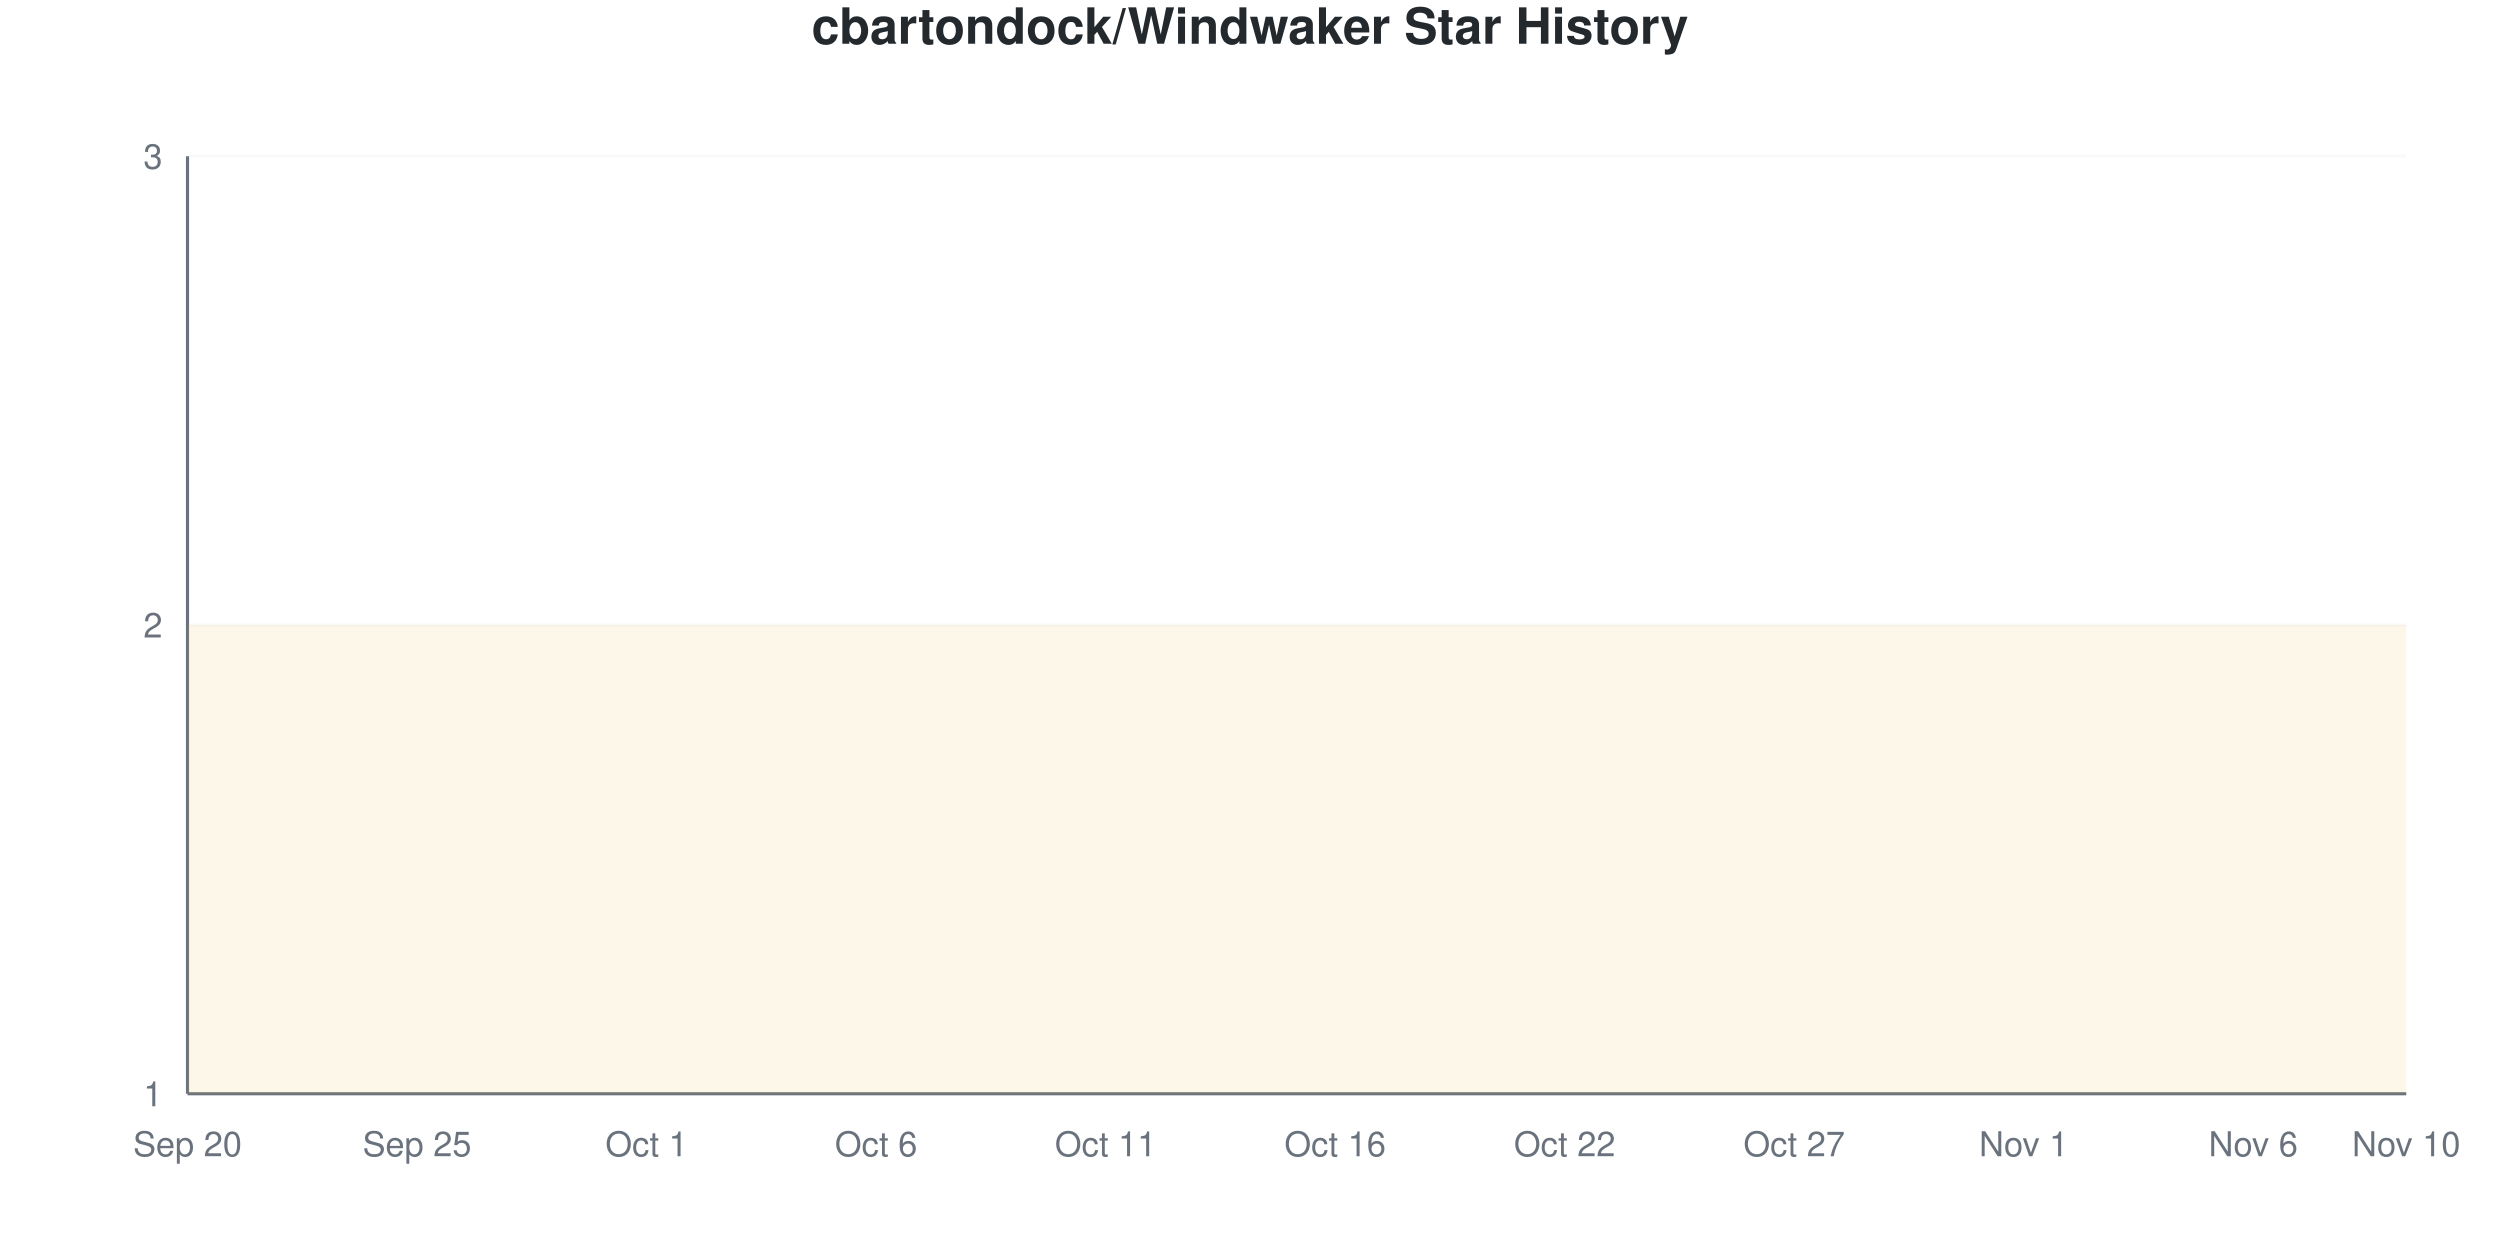
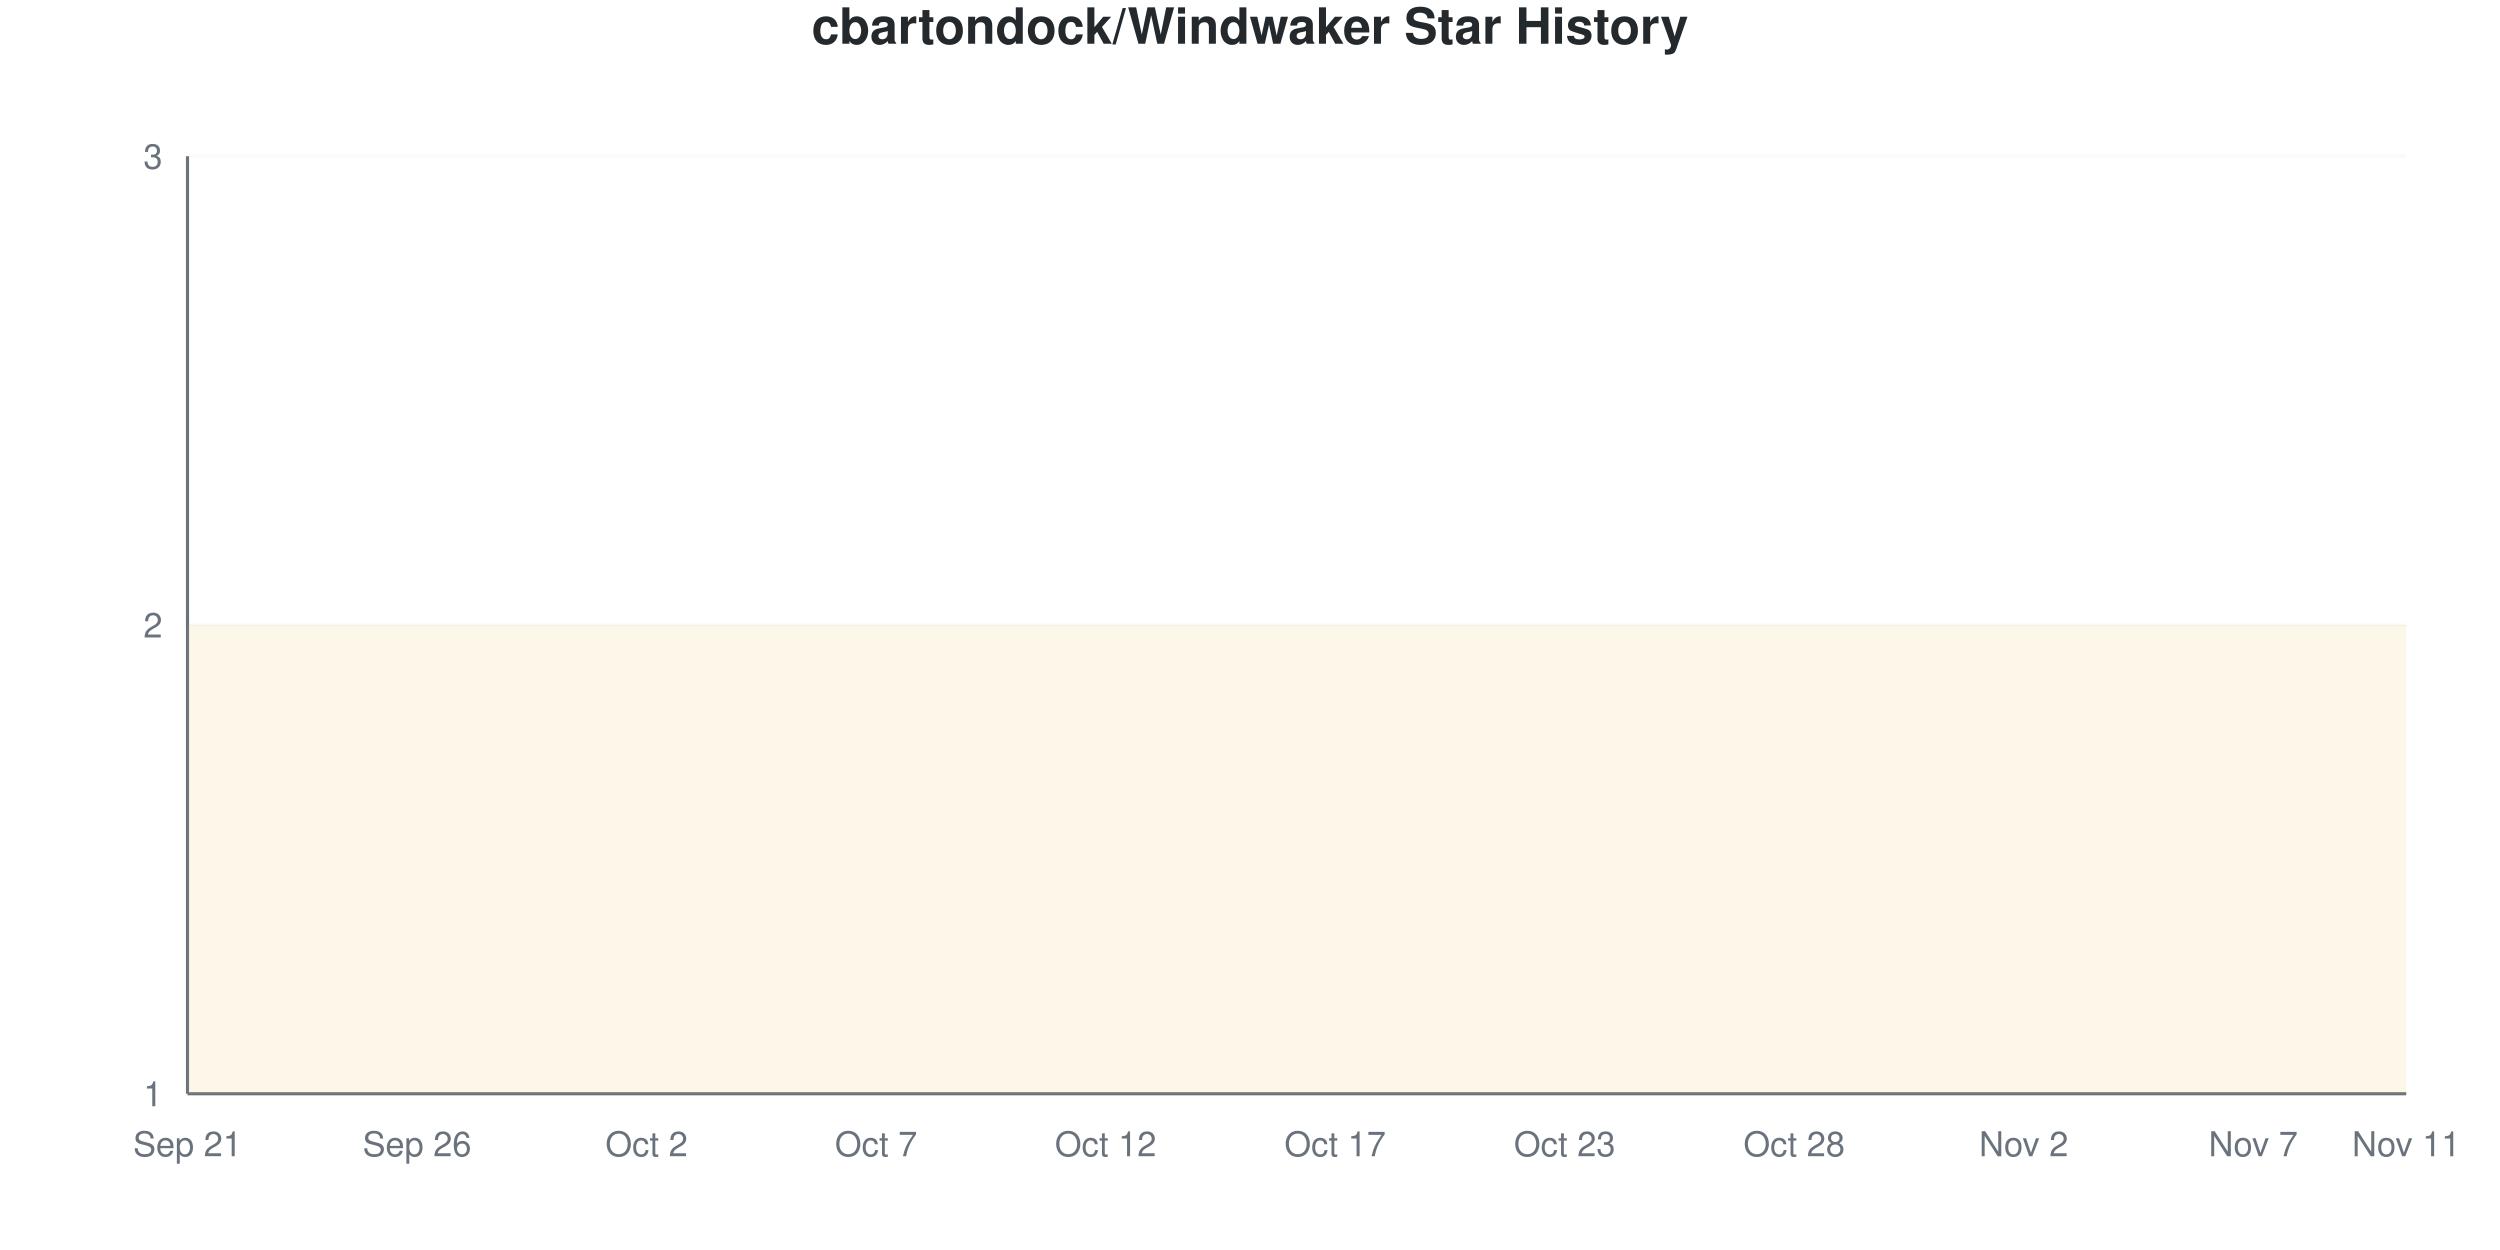
<svg xmlns="http://www.w3.org/2000/svg" viewBox="0 0 800 400" width="800" height="400">
  <style>
    @keyframes drawLine {
      to { stroke-dashoffset: 0; }
    }
    @keyframes fadeInPoint {
      from { opacity: 0; }
      to { opacity: 1; }
    }
    .data-line-0 {
      stroke-dasharray: 1290;
      stroke-dashoffset: 1290;
      animation: drawLine 2s ease-out forwards;
    }
    .data-point {
      opacity: 0;
      animation: fadeInPoint 0.5s ease-out forwards;
    }
    .chart-bg { fill: #fff; }
    .chart-text { fill: #24292e; }
    .chart-muted { fill: #6a737d; }
    .chart-grid { stroke: #eee; }
    .chart-axis { stroke: #6a737d; }
    @media (prefers-color-scheme: dark) {
      .chart-bg { fill: #0d1117; }
      .chart-text { fill: #e6edf3; }
      .chart-muted { fill: #8b949e; }
      .chart-grid { stroke: #21262d; }
      .chart-axis { stroke: #8b949e; }
    }
  </style>
  <rect width="800" height="400" class="chart-bg" />
  <text x="400" y="14" text-anchor="middle" class="chart-text" font-size="16" font-weight="bold" font-family="-apple-system, BlinkMacSystemFont, 'Segoe UI', Helvetica, Arial, sans-serif">cbartondock/Windwaker Star History</text>
  <g class="grid">
    <line x1="60" y1="350" x2="770" y2="350" class="chart-grid" stroke-opacity="0.3" />
    <text x="52" y="354" text-anchor="end" class="chart-muted" font-size="11" font-family="-apple-system, BlinkMacSystemFont, 'Segoe UI', Helvetica, Arial, sans-serif">1</text>
    <line x1="60" y1="200" x2="770" y2="200" class="chart-grid" stroke-opacity="0.3" />
    <text x="52" y="204" text-anchor="end" class="chart-muted" font-size="11" font-family="-apple-system, BlinkMacSystemFont, 'Segoe UI', Helvetica, Arial, sans-serif">2</text>
    <line x1="60" y1="50" x2="770" y2="50" class="chart-grid" stroke-opacity="0.3" />
    <text x="52" y="54" text-anchor="end" class="chart-muted" font-size="11" font-family="-apple-system, BlinkMacSystemFont, 'Segoe UI', Helvetica, Arial, sans-serif">3</text>
  </g>
  <g class="milestones">
    
  </g>
  <g class="x-axis">
-     <text x="60" y="370" text-anchor="middle" class="chart-muted" font-size="11" font-family="-apple-system, BlinkMacSystemFont, 'Segoe UI', Helvetica, Arial, sans-serif">Sep 20</text>
-     <text x="133.448" y="370" text-anchor="middle" class="chart-muted" font-size="11" font-family="-apple-system, BlinkMacSystemFont, 'Segoe UI', Helvetica, Arial, sans-serif">Sep 25</text>
-     <text x="206.897" y="370" text-anchor="middle" class="chart-muted" font-size="11" font-family="-apple-system, BlinkMacSystemFont, 'Segoe UI', Helvetica, Arial, sans-serif">Oct 1</text>
-     <text x="280.345" y="370" text-anchor="middle" class="chart-muted" font-size="11" font-family="-apple-system, BlinkMacSystemFont, 'Segoe UI', Helvetica, Arial, sans-serif">Oct 6</text>
-     <text x="353.793" y="370" text-anchor="middle" class="chart-muted" font-size="11" font-family="-apple-system, BlinkMacSystemFont, 'Segoe UI', Helvetica, Arial, sans-serif">Oct 11</text>
-     <text x="427.241" y="370" text-anchor="middle" class="chart-muted" font-size="11" font-family="-apple-system, BlinkMacSystemFont, 'Segoe UI', Helvetica, Arial, sans-serif">Oct 16</text>
-     <text x="500.69" y="370" text-anchor="middle" class="chart-muted" font-size="11" font-family="-apple-system, BlinkMacSystemFont, 'Segoe UI', Helvetica, Arial, sans-serif">Oct 22</text>
-     <text x="574.138" y="370" text-anchor="middle" class="chart-muted" font-size="11" font-family="-apple-system, BlinkMacSystemFont, 'Segoe UI', Helvetica, Arial, sans-serif">Oct 27</text>
-     <text x="647.586" y="370" text-anchor="middle" class="chart-muted" font-size="11" font-family="-apple-system, BlinkMacSystemFont, 'Segoe UI', Helvetica, Arial, sans-serif">Nov 1</text>
-     <text x="721.034" y="370" text-anchor="middle" class="chart-muted" font-size="11" font-family="-apple-system, BlinkMacSystemFont, 'Segoe UI', Helvetica, Arial, sans-serif">Nov 6</text>
-     <text x="770" y="370" text-anchor="middle" class="chart-muted" font-size="11" font-family="-apple-system, BlinkMacSystemFont, 'Segoe UI', Helvetica, Arial, sans-serif">Nov 10</text>
+     <text x="60" y="370" text-anchor="middle" class="chart-muted" font-size="11" font-family="-apple-system, BlinkMacSystemFont, 'Segoe UI', Helvetica, Arial, sans-serif">Sep 21</text>
+     <text x="133.448" y="370" text-anchor="middle" class="chart-muted" font-size="11" font-family="-apple-system, BlinkMacSystemFont, 'Segoe UI', Helvetica, Arial, sans-serif">Sep 26</text>
+     <text x="206.897" y="370" text-anchor="middle" class="chart-muted" font-size="11" font-family="-apple-system, BlinkMacSystemFont, 'Segoe UI', Helvetica, Arial, sans-serif">Oct 2</text>
+     <text x="280.345" y="370" text-anchor="middle" class="chart-muted" font-size="11" font-family="-apple-system, BlinkMacSystemFont, 'Segoe UI', Helvetica, Arial, sans-serif">Oct 7</text>
+     <text x="353.793" y="370" text-anchor="middle" class="chart-muted" font-size="11" font-family="-apple-system, BlinkMacSystemFont, 'Segoe UI', Helvetica, Arial, sans-serif">Oct 12</text>
+     <text x="427.241" y="370" text-anchor="middle" class="chart-muted" font-size="11" font-family="-apple-system, BlinkMacSystemFont, 'Segoe UI', Helvetica, Arial, sans-serif">Oct 17</text>
+     <text x="500.69" y="370" text-anchor="middle" class="chart-muted" font-size="11" font-family="-apple-system, BlinkMacSystemFont, 'Segoe UI', Helvetica, Arial, sans-serif">Oct 23</text>
+     <text x="574.138" y="370" text-anchor="middle" class="chart-muted" font-size="11" font-family="-apple-system, BlinkMacSystemFont, 'Segoe UI', Helvetica, Arial, sans-serif">Oct 28</text>
+     <text x="647.586" y="370" text-anchor="middle" class="chart-muted" font-size="11" font-family="-apple-system, BlinkMacSystemFont, 'Segoe UI', Helvetica, Arial, sans-serif">Nov 2</text>
+     <text x="721.034" y="370" text-anchor="middle" class="chart-muted" font-size="11" font-family="-apple-system, BlinkMacSystemFont, 'Segoe UI', Helvetica, Arial, sans-serif">Nov 7</text>
+     <text x="770" y="370" text-anchor="middle" class="chart-muted" font-size="11" font-family="-apple-system, BlinkMacSystemFont, 'Segoe UI', Helvetica, Arial, sans-serif">Nov 11</text>
  </g>
  <line x1="60" y1="50" x2="60" y2="350" class="chart-axis" stroke-width="1" />
  <line x1="60" y1="350" x2="770" y2="350" class="chart-axis" stroke-width="1" />
  <path d="M60,350 L60,200 C68.161,200 76.322,200 84.483,200 C92.644,200 100.805,200 108.966,200 C117.126,200 125.287,200 133.448,200 C141.609,200 149.77,200 157.931,200 C166.092,200 174.253,200 182.414,200 C190.575,200 198.736,200 206.897,200 C215.057,200 223.218,200 231.379,200 C239.54,200 247.701,200 255.862,200 C264.023,200 272.184,200 280.345,200 C288.506,200 296.667,200 304.828,200 C312.989,200 321.149,200 329.31,200 C337.471,200 345.632,200 353.793,200 C361.954,200 370.115,200 378.276,200 C386.437,200 394.598,200 402.759,200 C410.92,200 419.08,200 427.241,200 C435.402,200 443.563,200 451.724,200 C459.885,200 468.046,200 476.207,200 C484.368,200 492.529,200 500.69,200 C508.851,200 517.011,200 525.172,200 C533.333,200 541.494,200 549.655,200 C557.816,200 565.977,200 574.138,200 C582.299,200 590.46,200 598.621,200 C606.782,200 614.943,200 623.103,200 C631.264,200 639.425,200 647.586,200 C655.747,200 663.908,200 672.069,200 C680.23,200 688.391,200 696.552,200 C704.713,200 712.874,200 721.034,200 C729.195,200 737.356,200 745.517,200 C753.678,200 761.839,200 770,200 L770,350 L60,350 Z" fill="#dfb317" fill-opacity="0.1" />
  <path d="M60,350 L60,200 C68.161,200 76.322,200 84.483,200 C92.644,200 100.805,200 108.966,200 C117.126,200 125.287,200 133.448,200 C141.609,200 149.77,200 157.931,200 C166.092,200 174.253,200 182.414,200 C190.575,200 198.736,200 206.897,200 C215.057,200 223.218,200 231.379,200 C239.54,200 247.701,200 255.862,200 C264.023,200 272.184,200 280.345,200 C288.506,200 296.667,200 304.828,200 C312.989,200 321.149,200 329.31,200 C337.471,200 345.632,200 353.793,200 C361.954,200 370.115,200 378.276,200 C386.437,200 394.598,200 402.759,200 C410.92,200 419.08,200 427.241,200 C435.402,200 443.563,200 451.724,200 C459.885,200 468.046,200 476.207,200 C484.368,200 492.529,200 500.69,200 C508.851,200 517.011,200 525.172,200 C533.333,200 541.494,200 549.655,200 C557.816,200 565.977,200 574.138,200 C582.299,200 590.46,200 598.621,200 C606.782,200 614.943,200 623.103,200 C631.264,200 639.425,200 647.586,200 C655.747,200 663.908,200 672.069,200 C680.23,200 688.391,200 696.552,200 C704.713,200 712.874,200 721.034,200 C729.195,200 737.356,200 745.517,200 C753.678,200 761.839,200 770,200" fill="none" stroke="#dfb317" stroke-width="2.5" class="data-line-0" />
  <g class="points">
    <circle cx="60" cy="200" r="4" fill="#dfb317" class="data-point" style="animation-delay: 1.50s" />
    <circle cx="84.483" cy="200" r="4" fill="#dfb317" class="data-point" style="animation-delay: 1.55s" />
    <circle cx="108.966" cy="200" r="4" fill="#dfb317" class="data-point" style="animation-delay: 1.60s" />
    <circle cx="133.448" cy="200" r="4" fill="#dfb317" class="data-point" style="animation-delay: 1.65s" />
    <circle cx="157.931" cy="200" r="4" fill="#dfb317" class="data-point" style="animation-delay: 1.70s" />
    <circle cx="182.414" cy="200" r="4" fill="#dfb317" class="data-point" style="animation-delay: 1.75s" />
    <circle cx="206.897" cy="200" r="4" fill="#dfb317" class="data-point" style="animation-delay: 1.80s" />
    <circle cx="231.379" cy="200" r="4" fill="#dfb317" class="data-point" style="animation-delay: 1.85s" />
    <circle cx="255.862" cy="200" r="4" fill="#dfb317" class="data-point" style="animation-delay: 1.90s" />
    <circle cx="280.345" cy="200" r="4" fill="#dfb317" class="data-point" style="animation-delay: 1.95s" />
    <circle cx="304.828" cy="200" r="4" fill="#dfb317" class="data-point" style="animation-delay: 2.00s" />
    <circle cx="329.31" cy="200" r="4" fill="#dfb317" class="data-point" style="animation-delay: 2.05s" />
    <circle cx="353.793" cy="200" r="4" fill="#dfb317" class="data-point" style="animation-delay: 2.10s" />
    <circle cx="378.276" cy="200" r="4" fill="#dfb317" class="data-point" style="animation-delay: 2.15s" />
    <circle cx="402.759" cy="200" r="4" fill="#dfb317" class="data-point" style="animation-delay: 2.20s" />
    <circle cx="427.241" cy="200" r="4" fill="#dfb317" class="data-point" style="animation-delay: 2.25s" />
    <circle cx="451.724" cy="200" r="4" fill="#dfb317" class="data-point" style="animation-delay: 2.30s" />
    <circle cx="476.207" cy="200" r="4" fill="#dfb317" class="data-point" style="animation-delay: 2.35s" />
    <circle cx="500.69" cy="200" r="4" fill="#dfb317" class="data-point" style="animation-delay: 2.40s" />
    <circle cx="525.172" cy="200" r="4" fill="#dfb317" class="data-point" style="animation-delay: 2.45s" />
    <circle cx="549.655" cy="200" r="4" fill="#dfb317" class="data-point" style="animation-delay: 2.50s" />
    <circle cx="574.138" cy="200" r="4" fill="#dfb317" class="data-point" style="animation-delay: 2.55s" />
    <circle cx="598.621" cy="200" r="4" fill="#dfb317" class="data-point" style="animation-delay: 2.60s" />
    <circle cx="623.103" cy="200" r="4" fill="#dfb317" class="data-point" style="animation-delay: 2.65s" />
    <circle cx="647.586" cy="200" r="4" fill="#dfb317" class="data-point" style="animation-delay: 2.70s" />
    <circle cx="672.069" cy="200" r="4" fill="#dfb317" class="data-point" style="animation-delay: 2.75s" />
    <circle cx="696.552" cy="200" r="4" fill="#dfb317" class="data-point" style="animation-delay: 2.80s" />
    <circle cx="721.034" cy="200" r="4" fill="#dfb317" class="data-point" style="animation-delay: 2.85s" />
    <circle cx="745.517" cy="200" r="4" fill="#dfb317" class="data-point" style="animation-delay: 2.90s" />
    <circle cx="770" cy="200" r="4" fill="#dfb317" class="data-point" style="animation-delay: 2.95s" />
  </g>
</svg>
